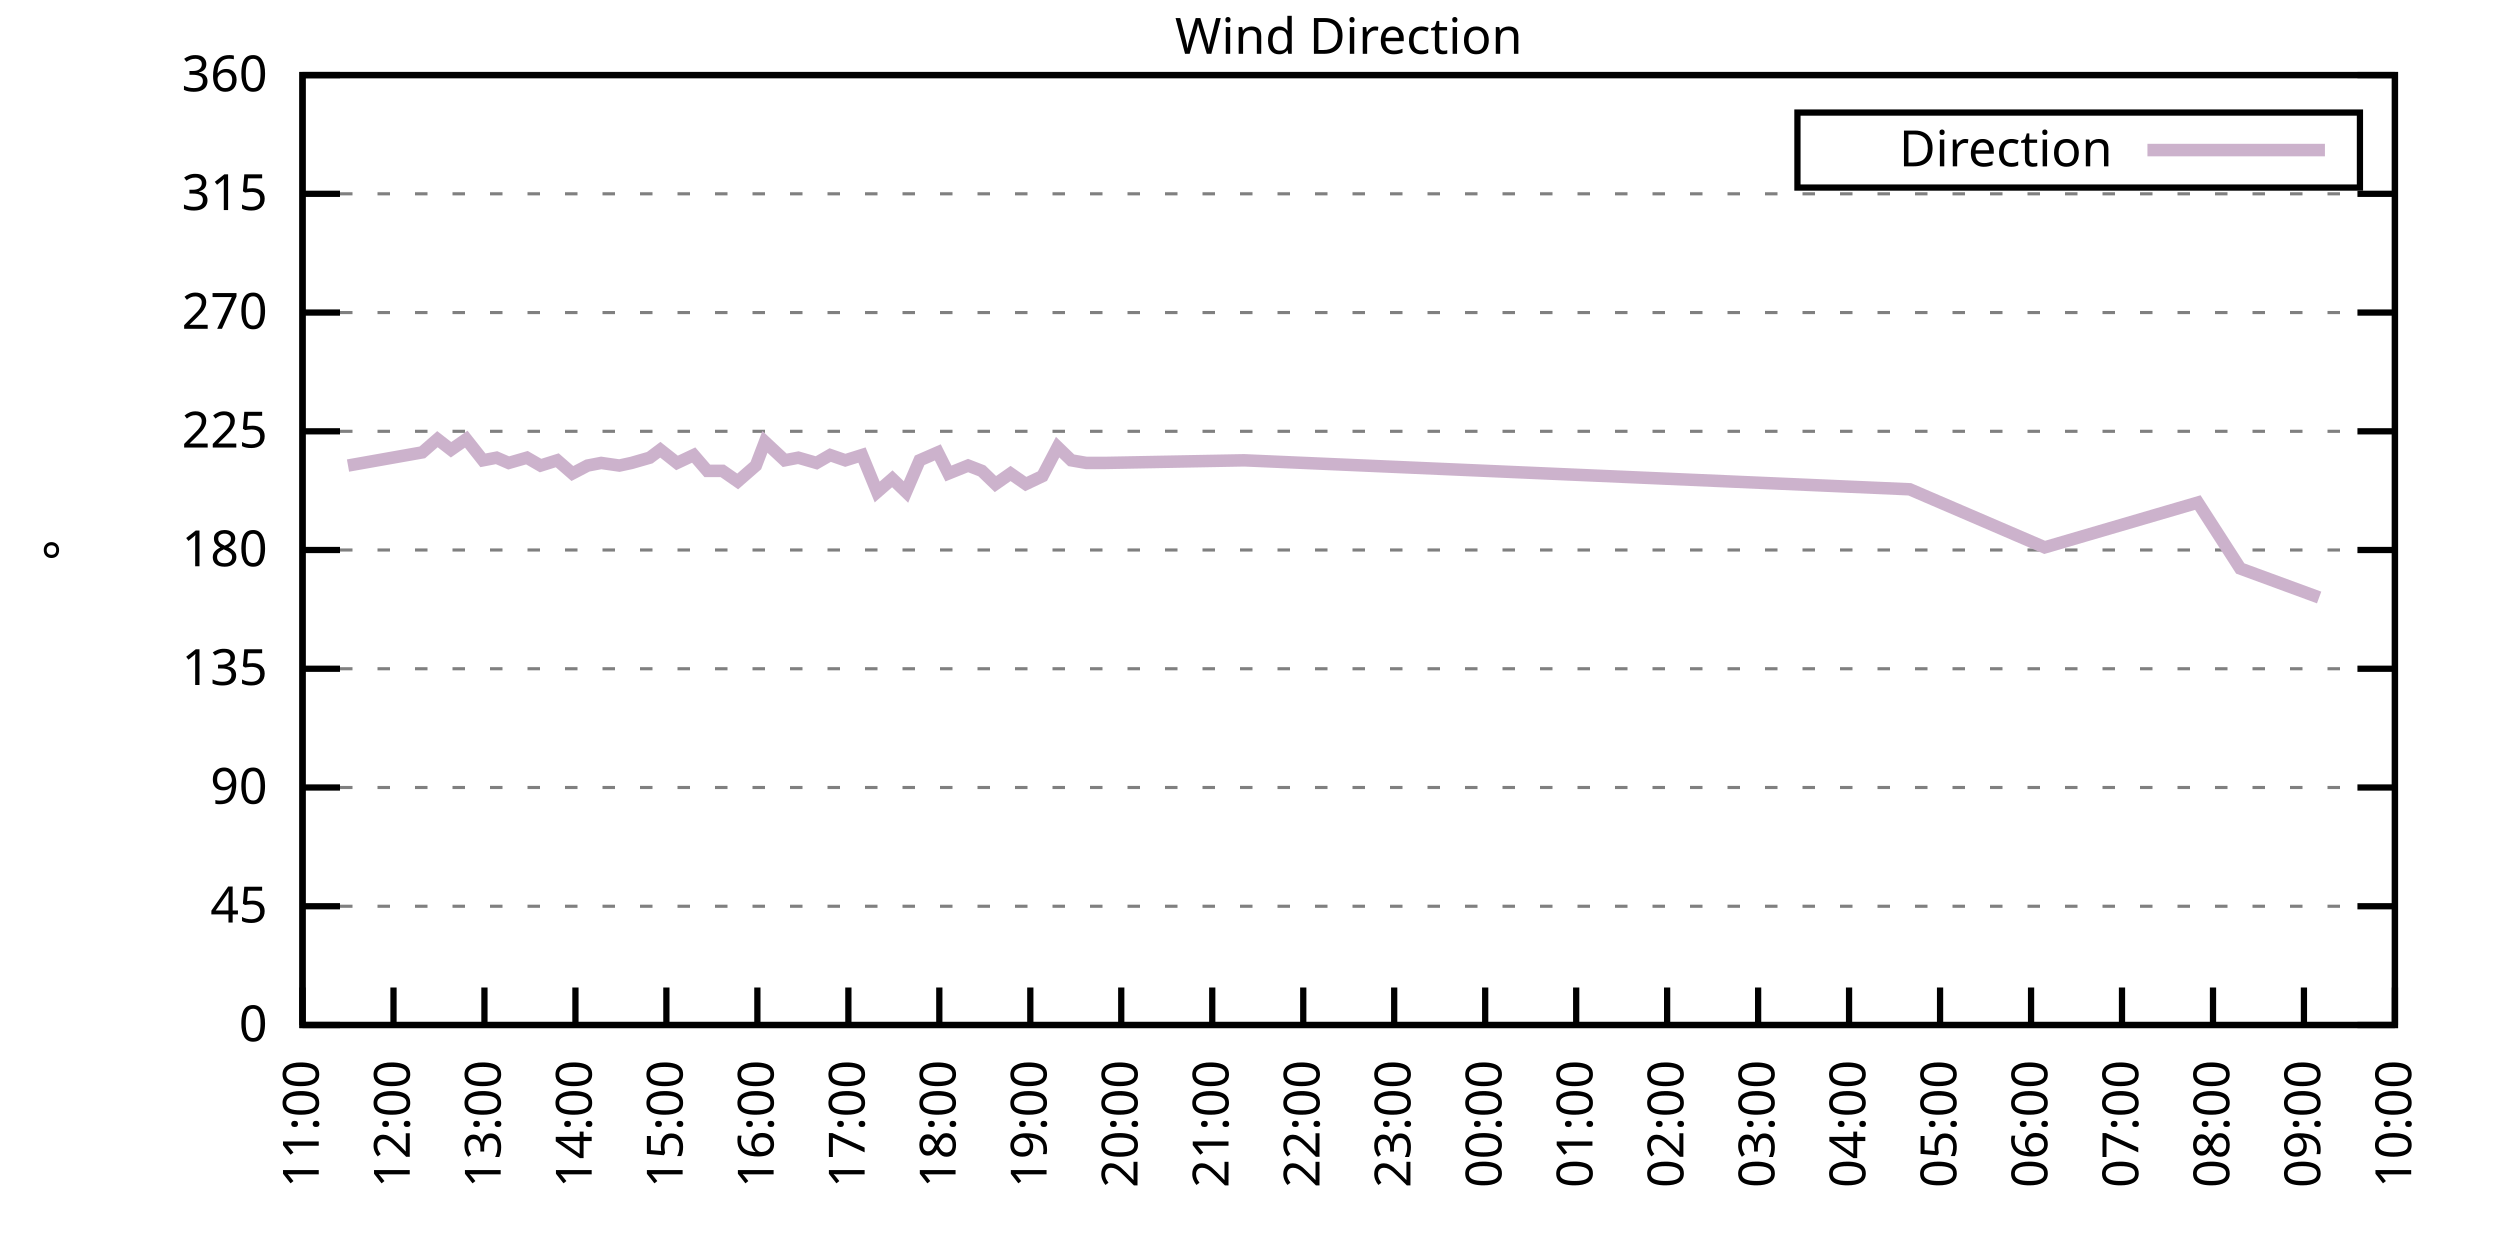
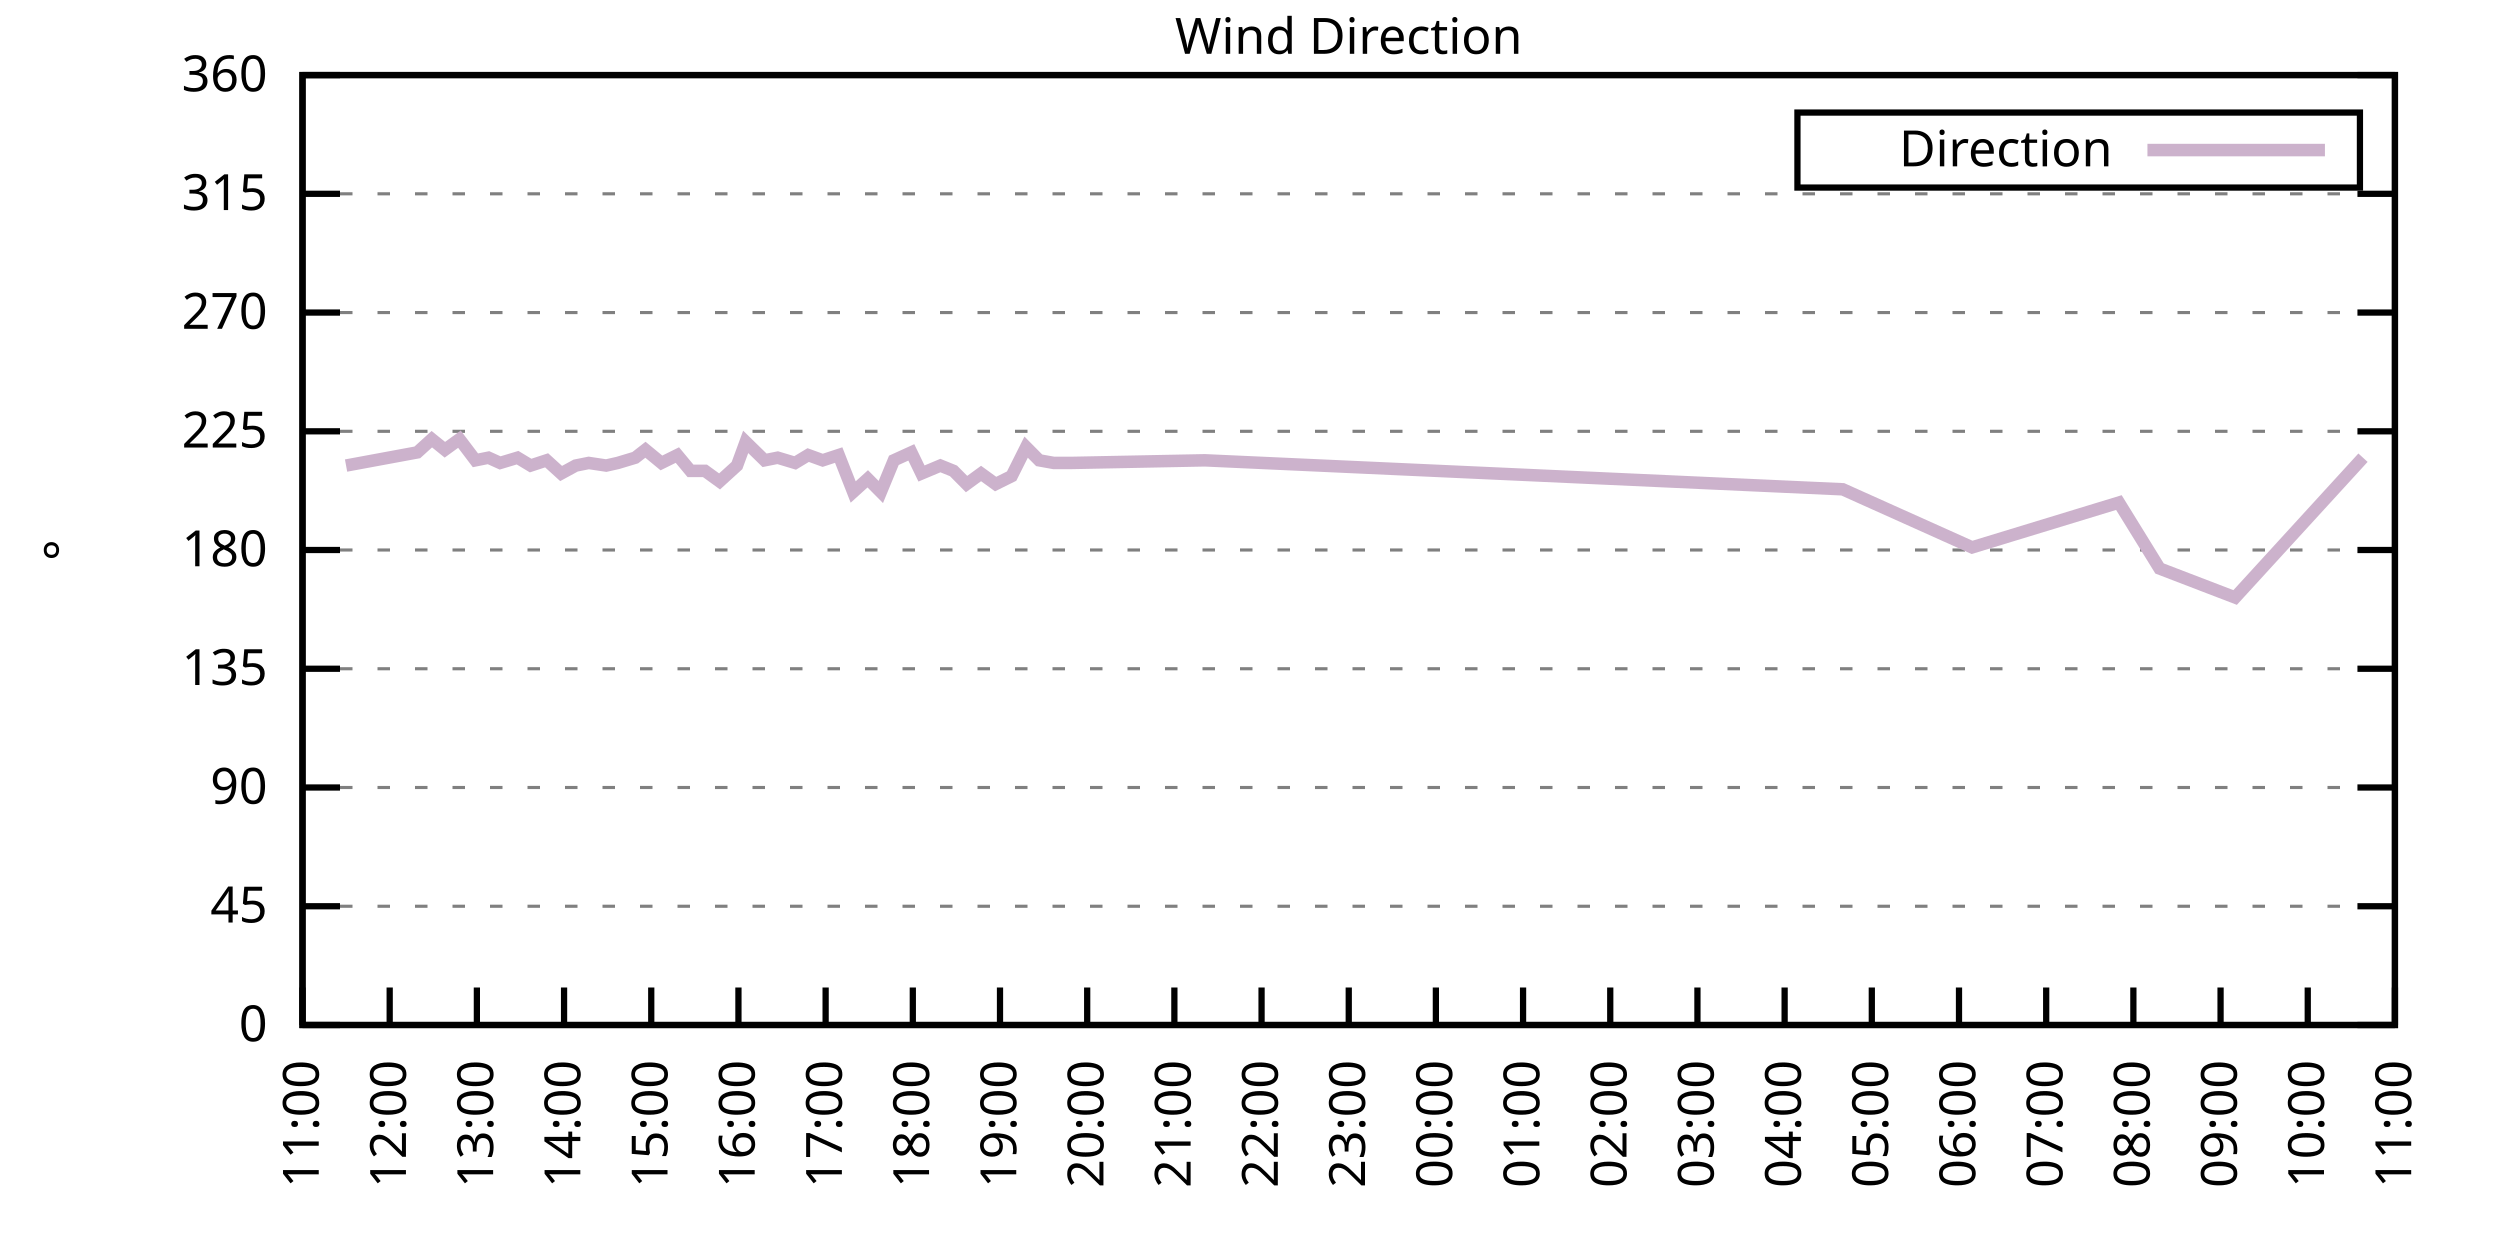
<svg xmlns="http://www.w3.org/2000/svg" xmlns:xlink="http://www.w3.org/1999/xlink" width="400" height="200" viewBox="0 0 400 200">
  <g id="gnuplot_canvas">
    <rect x="0" y="0" width="400" height="200" fill="none" />
    <defs>
      <circle id="gpDot" r="0.5" stroke-width="0.5" stroke="currentColor" />
      <path id="gpPt0" stroke-width="0.333" stroke="currentColor" d="M-1,0 h2 M0,-1 v2" />
      <path id="gpPt1" stroke-width="0.333" stroke="currentColor" d="M-1,-1 L1,1 M1,-1 L-1,1" />
      <path id="gpPt2" stroke-width="0.333" stroke="currentColor" d="M-1,0 L1,0 M0,-1 L0,1 M-1,-1 L1,1 M-1,1 L1,-1" />
      <rect id="gpPt3" stroke-width="0.333" stroke="currentColor" x="-1" y="-1" width="2" height="2" />
      <rect id="gpPt4" stroke-width="0.333" stroke="currentColor" fill="currentColor" x="-1" y="-1" width="2" height="2" />
      <circle id="gpPt5" stroke-width="0.333" stroke="currentColor" cx="0" cy="0" r="1" />
      <use xlink:href="#gpPt5" id="gpPt6" fill="currentColor" stroke="none" />
      <path id="gpPt7" stroke-width="0.333" stroke="currentColor" d="M0,-1.33 L-1.33,0.67 L1.33,0.67 z" />
      <use xlink:href="#gpPt7" id="gpPt8" fill="currentColor" stroke="none" />
      <use xlink:href="#gpPt7" id="gpPt9" stroke="currentColor" transform="rotate(180)" />
      <use xlink:href="#gpPt9" id="gpPt10" fill="currentColor" stroke="none" />
      <use xlink:href="#gpPt3" id="gpPt11" stroke="currentColor" transform="rotate(45)" />
      <use xlink:href="#gpPt11" id="gpPt12" fill="currentColor" stroke="none" />
      <path id="gpPt13" stroke-width="0.333" stroke="currentColor" d="M0,1.330 L1.265,0.411 L0.782,-1.067 L-0.782,-1.076 L-1.265,0.411 z" />
      <use xlink:href="#gpPt13" id="gpPt14" fill="currentColor" stroke="none" />
      <filter id="textbox" filterUnits="objectBoundingBox" x="0" y="0" height="1" width="1">
        <feFlood flood-color="white" flood-opacity="1" result="bgnd" />
        <feComposite in="SourceGraphic" in2="bgnd" operator="atop" />
      </filter>
      <filter id="greybox" filterUnits="objectBoundingBox" x="0" y="0" height="1" width="1">
        <feFlood flood-color="lightgrey" flood-opacity="1" result="grey" />
        <feComposite in="SourceGraphic" in2="grey" operator="atop" />
      </filter>
    </defs>
    <g fill="none" color="white" stroke="currentColor" stroke-width="1.00" stroke-linecap="butt" stroke-linejoin="miter">
</g>
    <g fill="none" color="black" stroke="currentColor" stroke-width="1.00" stroke-linecap="butt" stroke-linejoin="miter">
      <g stroke="none" shape-rendering="crispEdges">
        <polygon fill="rgb(255, 255, 255)" points="48.40,164.00 383.18,164.00 383.18,12.02 48.40,12.02 " />
      </g>
    </g>
    <g fill="none" color="black" stroke="currentColor" stroke-width="1.00" stroke-linecap="butt" stroke-linejoin="miter">
</g>
    <g fill="none" color="black" stroke="black" stroke-width="0.50" stroke-linecap="butt" stroke-linejoin="miter">
</g>
    <g fill="none" color="gray" stroke="currentColor" stroke-width="0.50" stroke-linecap="butt" stroke-linejoin="miter">
      <path stroke="gray" stroke-dasharray="2,4" class="gridline" d="M48.40,164.00 L383.19,164.00  " />
    </g>
    <g fill="none" color="gray" stroke="gray" stroke-width="1.00" stroke-linecap="butt" stroke-linejoin="miter">
</g>
    <g fill="none" color="black" stroke="currentColor" stroke-width="1.00" stroke-linecap="butt" stroke-linejoin="miter">
      <path stroke="black" d="M48.40,164.00 L54.40,164.00 M383.19,164.00 L377.19,164.00  " />
      <g transform="translate(42.80,166.60)" stroke="none" fill="black" font-family="Sans" font-size="8.00" text-anchor="end">
        <text>
          <tspan font-family="Sans"> 0</tspan>
        </text>
      </g>
    </g>
    <g fill="none" color="black" stroke="currentColor" stroke-width="1.00" stroke-linecap="butt" stroke-linejoin="miter">
</g>
    <g fill="none" color="black" stroke="black" stroke-width="0.50" stroke-linecap="butt" stroke-linejoin="miter">
</g>
    <g fill="none" color="gray" stroke="currentColor" stroke-width="0.50" stroke-linecap="butt" stroke-linejoin="miter">
      <path stroke="gray" stroke-dasharray="2,4" class="gridline" d="M48.40,145.00 L383.19,145.00  " />
    </g>
    <g fill="none" color="gray" stroke="gray" stroke-width="1.00" stroke-linecap="butt" stroke-linejoin="miter">
</g>
    <g fill="none" color="black" stroke="currentColor" stroke-width="1.00" stroke-linecap="butt" stroke-linejoin="miter">
      <path stroke="black" d="M48.40,145.00 L54.40,145.00 M383.19,145.00 L377.19,145.00  " />
      <g transform="translate(42.80,147.60)" stroke="none" fill="black" font-family="Sans" font-size="8.00" text-anchor="end">
        <text>
          <tspan font-family="Sans"> 45</tspan>
        </text>
      </g>
    </g>
    <g fill="none" color="black" stroke="currentColor" stroke-width="1.00" stroke-linecap="butt" stroke-linejoin="miter">
</g>
    <g fill="none" color="black" stroke="black" stroke-width="0.50" stroke-linecap="butt" stroke-linejoin="miter">
</g>
    <g fill="none" color="gray" stroke="currentColor" stroke-width="0.50" stroke-linecap="butt" stroke-linejoin="miter">
      <path stroke="gray" stroke-dasharray="2,4" class="gridline" d="M48.40,126.00 L383.19,126.00  " />
    </g>
    <g fill="none" color="gray" stroke="gray" stroke-width="1.00" stroke-linecap="butt" stroke-linejoin="miter">
</g>
    <g fill="none" color="black" stroke="currentColor" stroke-width="1.00" stroke-linecap="butt" stroke-linejoin="miter">
      <path stroke="black" d="M48.40,126.00 L54.40,126.00 M383.19,126.00 L377.19,126.00  " />
      <g transform="translate(42.80,128.60)" stroke="none" fill="black" font-family="Sans" font-size="8.00" text-anchor="end">
        <text>
          <tspan font-family="Sans"> 90</tspan>
        </text>
      </g>
    </g>
    <g fill="none" color="black" stroke="currentColor" stroke-width="1.00" stroke-linecap="butt" stroke-linejoin="miter">
</g>
    <g fill="none" color="black" stroke="black" stroke-width="0.50" stroke-linecap="butt" stroke-linejoin="miter">
</g>
    <g fill="none" color="gray" stroke="currentColor" stroke-width="0.50" stroke-linecap="butt" stroke-linejoin="miter">
      <path stroke="gray" stroke-dasharray="2,4" class="gridline" d="M48.40,107.00 L383.19,107.00  " />
    </g>
    <g fill="none" color="gray" stroke="gray" stroke-width="1.00" stroke-linecap="butt" stroke-linejoin="miter">
</g>
    <g fill="none" color="black" stroke="currentColor" stroke-width="1.00" stroke-linecap="butt" stroke-linejoin="miter">
      <path stroke="black" d="M48.40,107.00 L54.40,107.00 M383.19,107.00 L377.19,107.00  " />
      <g transform="translate(42.80,109.60)" stroke="none" fill="black" font-family="Sans" font-size="8.00" text-anchor="end">
        <text>
          <tspan font-family="Sans"> 135</tspan>
        </text>
      </g>
    </g>
    <g fill="none" color="black" stroke="currentColor" stroke-width="1.00" stroke-linecap="butt" stroke-linejoin="miter">
</g>
    <g fill="none" color="black" stroke="black" stroke-width="0.50" stroke-linecap="butt" stroke-linejoin="miter">
</g>
    <g fill="none" color="gray" stroke="currentColor" stroke-width="0.50" stroke-linecap="butt" stroke-linejoin="miter">
      <path stroke="gray" stroke-dasharray="2,4" class="gridline" d="M48.40,88.00 L383.19,88.00  " />
    </g>
    <g fill="none" color="gray" stroke="gray" stroke-width="1.00" stroke-linecap="butt" stroke-linejoin="miter">
</g>
    <g fill="none" color="black" stroke="currentColor" stroke-width="1.00" stroke-linecap="butt" stroke-linejoin="miter">
      <path stroke="black" d="M48.40,88.00 L54.40,88.00 M383.19,88.00 L377.19,88.00  " />
      <g transform="translate(42.80,90.60)" stroke="none" fill="black" font-family="Sans" font-size="8.00" text-anchor="end">
        <text>
          <tspan font-family="Sans"> 180</tspan>
        </text>
      </g>
    </g>
    <g fill="none" color="black" stroke="currentColor" stroke-width="1.00" stroke-linecap="butt" stroke-linejoin="miter">
</g>
    <g fill="none" color="black" stroke="black" stroke-width="0.50" stroke-linecap="butt" stroke-linejoin="miter">
</g>
    <g fill="none" color="gray" stroke="currentColor" stroke-width="0.50" stroke-linecap="butt" stroke-linejoin="miter">
      <path stroke="gray" stroke-dasharray="2,4" class="gridline" d="M48.40,69.01 L383.19,69.01  " />
    </g>
    <g fill="none" color="gray" stroke="gray" stroke-width="1.00" stroke-linecap="butt" stroke-linejoin="miter">
</g>
    <g fill="none" color="black" stroke="currentColor" stroke-width="1.00" stroke-linecap="butt" stroke-linejoin="miter">
      <path stroke="black" d="M48.40,69.01 L54.40,69.01 M383.19,69.01 L377.19,69.01  " />
      <g transform="translate(42.80,71.61)" stroke="none" fill="black" font-family="Sans" font-size="8.00" text-anchor="end">
        <text>
          <tspan font-family="Sans"> 225</tspan>
        </text>
      </g>
    </g>
    <g fill="none" color="black" stroke="currentColor" stroke-width="1.00" stroke-linecap="butt" stroke-linejoin="miter">
</g>
    <g fill="none" color="black" stroke="black" stroke-width="0.50" stroke-linecap="butt" stroke-linejoin="miter">
</g>
    <g fill="none" color="gray" stroke="currentColor" stroke-width="0.50" stroke-linecap="butt" stroke-linejoin="miter">
      <path stroke="gray" stroke-dasharray="2,4" class="gridline" d="M48.40,50.01 L383.19,50.01  " />
    </g>
    <g fill="none" color="gray" stroke="gray" stroke-width="1.00" stroke-linecap="butt" stroke-linejoin="miter">
</g>
    <g fill="none" color="black" stroke="currentColor" stroke-width="1.00" stroke-linecap="butt" stroke-linejoin="miter">
      <path stroke="black" d="M48.40,50.01 L54.40,50.01 M383.19,50.01 L377.19,50.01  " />
      <g transform="translate(42.80,52.61)" stroke="none" fill="black" font-family="Sans" font-size="8.00" text-anchor="end">
        <text>
          <tspan font-family="Sans"> 270</tspan>
        </text>
      </g>
    </g>
    <g fill="none" color="black" stroke="currentColor" stroke-width="1.00" stroke-linecap="butt" stroke-linejoin="miter">
</g>
    <g fill="none" color="black" stroke="black" stroke-width="0.50" stroke-linecap="butt" stroke-linejoin="miter">
</g>
    <g fill="none" color="gray" stroke="currentColor" stroke-width="0.50" stroke-linecap="butt" stroke-linejoin="miter">
      <path stroke="gray" stroke-dasharray="2,4" class="gridline" d="M48.40,31.01 L383.19,31.01  " />
    </g>
    <g fill="none" color="gray" stroke="gray" stroke-width="1.00" stroke-linecap="butt" stroke-linejoin="miter">
</g>
    <g fill="none" color="black" stroke="currentColor" stroke-width="1.00" stroke-linecap="butt" stroke-linejoin="miter">
      <path stroke="black" d="M48.40,31.01 L54.40,31.01 M383.19,31.01 L377.19,31.01  " />
      <g transform="translate(42.80,33.61)" stroke="none" fill="black" font-family="Sans" font-size="8.00" text-anchor="end">
        <text>
          <tspan font-family="Sans"> 315</tspan>
        </text>
      </g>
    </g>
    <g fill="none" color="black" stroke="currentColor" stroke-width="1.00" stroke-linecap="butt" stroke-linejoin="miter">
</g>
    <g fill="none" color="black" stroke="black" stroke-width="0.50" stroke-linecap="butt" stroke-linejoin="miter">
</g>
    <g fill="none" color="gray" stroke="currentColor" stroke-width="0.50" stroke-linecap="butt" stroke-linejoin="miter">
      <path stroke="gray" stroke-dasharray="2,4" class="gridline" d="M48.40,12.01 L383.19,12.01  " />
    </g>
    <g fill="none" color="gray" stroke="gray" stroke-width="1.00" stroke-linecap="butt" stroke-linejoin="miter">
</g>
    <g fill="none" color="black" stroke="currentColor" stroke-width="1.00" stroke-linecap="butt" stroke-linejoin="miter">
      <path stroke="black" d="M48.40,12.01 L54.40,12.01 M383.19,12.01 L377.19,12.01  " />
      <g transform="translate(42.80,14.61)" stroke="none" fill="black" font-family="Sans" font-size="8.00" text-anchor="end">
        <text>
          <tspan font-family="Sans"> 360</tspan>
        </text>
      </g>
    </g>
    <g fill="none" color="black" stroke="currentColor" stroke-width="1.00" stroke-linecap="butt" stroke-linejoin="miter">
      <path stroke="black" d="M48.40,164.00 L48.40,158.00  " />
      <g transform="translate(51.00,169.60) rotate(270.00)" stroke="none" fill="black" font-family="Sans" font-size="8.00" text-anchor="end">
        <text>
          <tspan font-family="Sans">11:00</tspan>
        </text>
      </g>
    </g>
    <g fill="none" color="black" stroke="currentColor" stroke-width="1.00" stroke-linecap="butt" stroke-linejoin="miter">
-       <path stroke="black" d="M62.96,164.00 L62.96,158.00  " />
-       <g transform="translate(65.56,169.60) rotate(270.00)" stroke="none" fill="black" font-family="Sans" font-size="8.00" text-anchor="end">
+       <path stroke="black" d="M62.35,164.00 L62.35,158.00  " />
+       <g transform="translate(64.95,169.60) rotate(270.00)" stroke="none" fill="black" font-family="Sans" font-size="8.00" text-anchor="end">
        <text>
          <tspan font-family="Sans">12:00</tspan>
        </text>
      </g>
    </g>
    <g fill="none" color="black" stroke="currentColor" stroke-width="1.00" stroke-linecap="butt" stroke-linejoin="miter">
-       <path stroke="black" d="M77.51,164.00 L77.51,158.00  " />
-       <g transform="translate(80.11,169.60) rotate(270.00)" stroke="none" fill="black" font-family="Sans" font-size="8.00" text-anchor="end">
+       <path stroke="black" d="M76.30,164.00 L76.30,158.00  " />
+       <g transform="translate(78.90,169.60) rotate(270.00)" stroke="none" fill="black" font-family="Sans" font-size="8.00" text-anchor="end">
        <text>
          <tspan font-family="Sans">13:00</tspan>
        </text>
      </g>
    </g>
    <g fill="none" color="black" stroke="currentColor" stroke-width="1.00" stroke-linecap="butt" stroke-linejoin="miter">
-       <path stroke="black" d="M92.07,164.00 L92.07,158.00  " />
-       <g transform="translate(94.67,169.60) rotate(270.00)" stroke="none" fill="black" font-family="Sans" font-size="8.00" text-anchor="end">
+       <path stroke="black" d="M90.25,164.00 L90.25,158.00  " />
+       <g transform="translate(92.85,169.60) rotate(270.00)" stroke="none" fill="black" font-family="Sans" font-size="8.00" text-anchor="end">
        <text>
          <tspan font-family="Sans">14:00</tspan>
        </text>
      </g>
    </g>
    <g fill="none" color="black" stroke="currentColor" stroke-width="1.00" stroke-linecap="butt" stroke-linejoin="miter">
-       <path stroke="black" d="M106.62,164.00 L106.62,158.00  " />
-       <g transform="translate(109.22,169.60) rotate(270.00)" stroke="none" fill="black" font-family="Sans" font-size="8.00" text-anchor="end">
+       <path stroke="black" d="M104.20,164.00 L104.20,158.00  " />
+       <g transform="translate(106.80,169.60) rotate(270.00)" stroke="none" fill="black" font-family="Sans" font-size="8.00" text-anchor="end">
        <text>
          <tspan font-family="Sans">15:00</tspan>
        </text>
      </g>
    </g>
    <g fill="none" color="black" stroke="currentColor" stroke-width="1.00" stroke-linecap="butt" stroke-linejoin="miter">
-       <path stroke="black" d="M121.18,164.00 L121.18,158.00  " />
-       <g transform="translate(123.78,169.60) rotate(270.00)" stroke="none" fill="black" font-family="Sans" font-size="8.00" text-anchor="end">
+       <path stroke="black" d="M118.15,164.00 L118.15,158.00  " />
+       <g transform="translate(120.75,169.60) rotate(270.00)" stroke="none" fill="black" font-family="Sans" font-size="8.00" text-anchor="end">
        <text>
          <tspan font-family="Sans">16:00</tspan>
        </text>
      </g>
    </g>
    <g fill="none" color="black" stroke="currentColor" stroke-width="1.00" stroke-linecap="butt" stroke-linejoin="miter">
-       <path stroke="black" d="M135.74,164.00 L135.74,158.00  " />
-       <g transform="translate(138.34,169.60) rotate(270.00)" stroke="none" fill="black" font-family="Sans" font-size="8.00" text-anchor="end">
+       <path stroke="black" d="M132.10,164.00 L132.10,158.00  " />
+       <g transform="translate(134.70,169.60) rotate(270.00)" stroke="none" fill="black" font-family="Sans" font-size="8.00" text-anchor="end">
        <text>
          <tspan font-family="Sans">17:00</tspan>
        </text>
      </g>
    </g>
    <g fill="none" color="black" stroke="currentColor" stroke-width="1.00" stroke-linecap="butt" stroke-linejoin="miter">
-       <path stroke="black" d="M150.29,164.00 L150.29,158.00  " />
-       <g transform="translate(152.89,169.60) rotate(270.00)" stroke="none" fill="black" font-family="Sans" font-size="8.00" text-anchor="end">
+       <path stroke="black" d="M146.05,164.00 L146.05,158.00  " />
+       <g transform="translate(148.65,169.60) rotate(270.00)" stroke="none" fill="black" font-family="Sans" font-size="8.00" text-anchor="end">
        <text>
          <tspan font-family="Sans">18:00</tspan>
        </text>
      </g>
    </g>
    <g fill="none" color="black" stroke="currentColor" stroke-width="1.00" stroke-linecap="butt" stroke-linejoin="miter">
-       <path stroke="black" d="M164.85,164.00 L164.85,158.00  " />
-       <g transform="translate(167.45,169.60) rotate(270.00)" stroke="none" fill="black" font-family="Sans" font-size="8.00" text-anchor="end">
+       <path stroke="black" d="M160.00,164.00 L160.00,158.00  " />
+       <g transform="translate(162.60,169.60) rotate(270.00)" stroke="none" fill="black" font-family="Sans" font-size="8.00" text-anchor="end">
        <text>
          <tspan font-family="Sans">19:00</tspan>
        </text>
      </g>
    </g>
    <g fill="none" color="black" stroke="currentColor" stroke-width="1.00" stroke-linecap="butt" stroke-linejoin="miter">
-       <path stroke="black" d="M179.40,164.00 L179.40,158.00  " />
-       <g transform="translate(182.00,169.60) rotate(270.00)" stroke="none" fill="black" font-family="Sans" font-size="8.00" text-anchor="end">
+       <path stroke="black" d="M173.95,164.00 L173.95,158.00  " />
+       <g transform="translate(176.55,169.60) rotate(270.00)" stroke="none" fill="black" font-family="Sans" font-size="8.00" text-anchor="end">
        <text>
          <tspan font-family="Sans">20:00</tspan>
        </text>
      </g>
    </g>
    <g fill="none" color="black" stroke="currentColor" stroke-width="1.00" stroke-linecap="butt" stroke-linejoin="miter">
-       <path stroke="black" d="M193.96,164.00 L193.96,158.00  " />
-       <g transform="translate(196.56,169.60) rotate(270.00)" stroke="none" fill="black" font-family="Sans" font-size="8.00" text-anchor="end">
+       <path stroke="black" d="M187.90,164.00 L187.90,158.00  " />
+       <g transform="translate(190.50,169.60) rotate(270.00)" stroke="none" fill="black" font-family="Sans" font-size="8.00" text-anchor="end">
        <text>
          <tspan font-family="Sans">21:00</tspan>
        </text>
      </g>
    </g>
    <g fill="none" color="black" stroke="currentColor" stroke-width="1.00" stroke-linecap="butt" stroke-linejoin="miter">
-       <path stroke="black" d="M208.52,164.00 L208.52,158.00  " />
-       <g transform="translate(211.12,169.60) rotate(270.00)" stroke="none" fill="black" font-family="Sans" font-size="8.00" text-anchor="end">
+       <path stroke="black" d="M201.85,164.00 L201.85,158.00  " />
+       <g transform="translate(204.45,169.60) rotate(270.00)" stroke="none" fill="black" font-family="Sans" font-size="8.00" text-anchor="end">
        <text>
          <tspan font-family="Sans">22:00</tspan>
        </text>
      </g>
    </g>
    <g fill="none" color="black" stroke="currentColor" stroke-width="1.00" stroke-linecap="butt" stroke-linejoin="miter">
-       <path stroke="black" d="M223.07,164.00 L223.07,158.00  " />
-       <g transform="translate(225.67,169.60) rotate(270.00)" stroke="none" fill="black" font-family="Sans" font-size="8.00" text-anchor="end">
+       <path stroke="black" d="M215.80,164.00 L215.80,158.00  " />
+       <g transform="translate(218.40,169.60) rotate(270.00)" stroke="none" fill="black" font-family="Sans" font-size="8.00" text-anchor="end">
        <text>
          <tspan font-family="Sans">23:00</tspan>
        </text>
      </g>
    </g>
    <g fill="none" color="black" stroke="currentColor" stroke-width="1.00" stroke-linecap="butt" stroke-linejoin="miter">
-       <path stroke="black" d="M237.63,164.00 L237.63,158.00  " />
-       <g transform="translate(240.23,169.60) rotate(270.00)" stroke="none" fill="black" font-family="Sans" font-size="8.00" text-anchor="end">
+       <path stroke="black" d="M229.74,164.00 L229.74,158.00  " />
+       <g transform="translate(232.34,169.60) rotate(270.00)" stroke="none" fill="black" font-family="Sans" font-size="8.00" text-anchor="end">
        <text>
          <tspan font-family="Sans">00:00</tspan>
        </text>
      </g>
    </g>
    <g fill="none" color="black" stroke="currentColor" stroke-width="1.00" stroke-linecap="butt" stroke-linejoin="miter">
-       <path stroke="black" d="M252.19,164.00 L252.19,158.00  " />
-       <g transform="translate(254.79,169.60) rotate(270.00)" stroke="none" fill="black" font-family="Sans" font-size="8.00" text-anchor="end">
+       <path stroke="black" d="M243.69,164.00 L243.69,158.00  " />
+       <g transform="translate(246.29,169.60) rotate(270.00)" stroke="none" fill="black" font-family="Sans" font-size="8.00" text-anchor="end">
        <text>
          <tspan font-family="Sans">01:00</tspan>
        </text>
      </g>
    </g>
    <g fill="none" color="black" stroke="currentColor" stroke-width="1.00" stroke-linecap="butt" stroke-linejoin="miter">
-       <path stroke="black" d="M266.74,164.00 L266.74,158.00  " />
-       <g transform="translate(269.34,169.60) rotate(270.00)" stroke="none" fill="black" font-family="Sans" font-size="8.00" text-anchor="end">
+       <path stroke="black" d="M257.64,164.00 L257.64,158.00  " />
+       <g transform="translate(260.24,169.60) rotate(270.00)" stroke="none" fill="black" font-family="Sans" font-size="8.00" text-anchor="end">
        <text>
          <tspan font-family="Sans">02:00</tspan>
        </text>
      </g>
    </g>
    <g fill="none" color="black" stroke="currentColor" stroke-width="1.00" stroke-linecap="butt" stroke-linejoin="miter">
-       <path stroke="black" d="M281.30,164.00 L281.30,158.00  " />
-       <g transform="translate(283.90,169.60) rotate(270.00)" stroke="none" fill="black" font-family="Sans" font-size="8.00" text-anchor="end">
+       <path stroke="black" d="M271.59,164.00 L271.59,158.00  " />
+       <g transform="translate(274.19,169.60) rotate(270.00)" stroke="none" fill="black" font-family="Sans" font-size="8.00" text-anchor="end">
        <text>
          <tspan font-family="Sans">03:00</tspan>
        </text>
      </g>
    </g>
    <g fill="none" color="black" stroke="currentColor" stroke-width="1.00" stroke-linecap="butt" stroke-linejoin="miter">
-       <path stroke="black" d="M295.85,164.00 L295.85,158.00  " />
-       <g transform="translate(298.45,169.60) rotate(270.00)" stroke="none" fill="black" font-family="Sans" font-size="8.00" text-anchor="end">
+       <path stroke="black" d="M285.54,164.00 L285.54,158.00  " />
+       <g transform="translate(288.14,169.60) rotate(270.00)" stroke="none" fill="black" font-family="Sans" font-size="8.00" text-anchor="end">
        <text>
          <tspan font-family="Sans">04:00</tspan>
        </text>
      </g>
    </g>
    <g fill="none" color="black" stroke="currentColor" stroke-width="1.00" stroke-linecap="butt" stroke-linejoin="miter">
-       <path stroke="black" d="M310.41,164.00 L310.41,158.00  " />
-       <g transform="translate(313.01,169.60) rotate(270.00)" stroke="none" fill="black" font-family="Sans" font-size="8.00" text-anchor="end">
+       <path stroke="black" d="M299.49,164.00 L299.49,158.00  " />
+       <g transform="translate(302.09,169.60) rotate(270.00)" stroke="none" fill="black" font-family="Sans" font-size="8.00" text-anchor="end">
        <text>
          <tspan font-family="Sans">05:00</tspan>
        </text>
      </g>
    </g>
    <g fill="none" color="black" stroke="currentColor" stroke-width="1.00" stroke-linecap="butt" stroke-linejoin="miter">
-       <path stroke="black" d="M324.97,164.00 L324.97,158.00  " />
-       <g transform="translate(327.57,169.60) rotate(270.00)" stroke="none" fill="black" font-family="Sans" font-size="8.00" text-anchor="end">
+       <path stroke="black" d="M313.44,164.00 L313.44,158.00  " />
+       <g transform="translate(316.04,169.60) rotate(270.00)" stroke="none" fill="black" font-family="Sans" font-size="8.00" text-anchor="end">
        <text>
          <tspan font-family="Sans">06:00</tspan>
        </text>
      </g>
    </g>
    <g fill="none" color="black" stroke="currentColor" stroke-width="1.00" stroke-linecap="butt" stroke-linejoin="miter">
-       <path stroke="black" d="M339.52,164.00 L339.52,158.00  " />
-       <g transform="translate(342.12,169.60) rotate(270.00)" stroke="none" fill="black" font-family="Sans" font-size="8.00" text-anchor="end">
+       <path stroke="black" d="M327.39,164.00 L327.39,158.00  " />
+       <g transform="translate(329.99,169.60) rotate(270.00)" stroke="none" fill="black" font-family="Sans" font-size="8.00" text-anchor="end">
        <text>
          <tspan font-family="Sans">07:00</tspan>
        </text>
      </g>
    </g>
    <g fill="none" color="black" stroke="currentColor" stroke-width="1.00" stroke-linecap="butt" stroke-linejoin="miter">
-       <path stroke="black" d="M354.08,164.00 L354.08,158.00  " />
-       <g transform="translate(356.68,169.60) rotate(270.00)" stroke="none" fill="black" font-family="Sans" font-size="8.00" text-anchor="end">
+       <path stroke="black" d="M341.34,164.00 L341.34,158.00  " />
+       <g transform="translate(343.94,169.60) rotate(270.00)" stroke="none" fill="black" font-family="Sans" font-size="8.00" text-anchor="end">
        <text>
          <tspan font-family="Sans">08:00</tspan>
        </text>
      </g>
    </g>
    <g fill="none" color="black" stroke="currentColor" stroke-width="1.00" stroke-linecap="butt" stroke-linejoin="miter">
-       <path stroke="black" d="M368.63,164.00 L368.63,158.00  " />
-       <g transform="translate(371.23,169.60) rotate(270.00)" stroke="none" fill="black" font-family="Sans" font-size="8.00" text-anchor="end">
+       <path stroke="black" d="M355.29,164.00 L355.29,158.00  " />
+       <g transform="translate(357.89,169.60) rotate(270.00)" stroke="none" fill="black" font-family="Sans" font-size="8.00" text-anchor="end">
        <text>
          <tspan font-family="Sans">09:00</tspan>
+         </text>
+       </g>
+     </g>
+     <g fill="none" color="black" stroke="currentColor" stroke-width="1.00" stroke-linecap="butt" stroke-linejoin="miter">
+       <path stroke="black" d="M369.24,164.00 L369.24,158.00  " />
+       <g transform="translate(371.84,169.60) rotate(270.00)" stroke="none" fill="black" font-family="Sans" font-size="8.00" text-anchor="end">
+         <text>
+           <tspan font-family="Sans">10:00</tspan>
        </text>
      </g>
    </g>
    <g fill="none" color="black" stroke="currentColor" stroke-width="1.00" stroke-linecap="butt" stroke-linejoin="miter">
      <path stroke="black" d="M383.19,164.00 L383.19,158.00  " />
      <g transform="translate(385.79,169.60) rotate(270.00)" stroke="none" fill="black" font-family="Sans" font-size="8.00" text-anchor="end">
        <text>
-           <tspan font-family="Sans">10:00</tspan>
+           <tspan font-family="Sans">11:00</tspan>
        </text>
      </g>
    </g>
    <g fill="none" color="black" stroke="currentColor" stroke-width="1.00" stroke-linecap="butt" stroke-linejoin="miter">
</g>
    <g fill="none" color="black" stroke="currentColor" stroke-width="1.00" stroke-linecap="butt" stroke-linejoin="miter">
      <path stroke="black" d="M48.40,12.01 L48.40,164.00 L383.19,164.00 L383.19,12.01 L48.40,12.01 Z  " />
    </g>
    <g fill="none" color="black" stroke="currentColor" stroke-width="1.00" stroke-linecap="butt" stroke-linejoin="miter">
</g>
    <g fill="none" color="black" stroke="currentColor" stroke-width="1.00" stroke-linecap="butt" stroke-linejoin="miter">
      <path stroke="black" d="M287.59,30.01 L287.59,18.01 L377.59,18.01 L377.59,30.01 L287.59,30.01 Z  " />
    </g>
    <g id="Wind_direction_plot_1">
      <g fill="none" color="white" stroke="black" stroke-width="2.00" stroke-linecap="butt" stroke-linejoin="miter">
</g>
      <g fill="none" color="black" stroke="currentColor" stroke-width="2.00" stroke-linecap="butt" stroke-linejoin="miter">
        <g transform="translate(337.99,26.61)" stroke="none" fill="black" font-family="Sans" font-size="8.00" text-anchor="end">
          <text>
            <tspan font-family="Sans">Direction</tspan>
          </text>
        </g>
      </g>
      <g fill="none" color="black" stroke="currentColor" stroke-width="2.00" stroke-linecap="butt" stroke-linejoin="miter">
-         <path stroke="rgb(204, 178, 204)" d="M343.59,24.01 L371.99,24.01 M55.68,74.49 L67.57,72.38 L69.99,70.27 L72.17,71.96 L74.60,70.27 L77.27,73.65   L79.45,73.23 L81.39,74.07 L84.31,73.23 L86.49,74.49 L89.16,73.65 L91.58,75.76 L94.01,74.49 L96.19,74.07   L99.10,74.49 L101.04,74.07 L103.96,73.23 L105.65,71.96 L108.32,74.07 L110.99,72.81 L113.17,75.34 L115.60,75.34   L118.03,77.03 L120.94,74.49 L122.39,70.70 L125.55,73.65 L127.73,73.23 L130.64,74.07 L132.83,72.81 L135.25,73.65   L137.92,72.81 L140.35,78.72 L142.77,76.61 L144.96,78.72 L147.14,73.65 L150.05,72.38 L151.75,75.76 L154.90,74.49   L157.09,75.34 L159.27,77.45 L161.69,75.76 L164.12,77.45 L166.79,76.18 L169.22,71.54 L171.40,73.65 L173.82,74.07   L176.74,74.07 L199.06,73.65 L305.56,78.29 L327.15,87.58 L351.65,80.41 L358.44,90.96 L371.06,95.60  " />
+         <path stroke="rgb(204, 178, 204)" d="M343.59,24.01 L371.99,24.01 M55.37,74.49 L66.77,72.38 L69.09,70.27 L71.18,71.96 L73.51,70.27 L76.07,73.65   L78.16,73.23 L80.02,74.07 L82.81,73.23 L84.90,74.49 L87.46,73.65 L89.78,75.76 L92.11,74.49 L94.20,74.07   L96.99,74.49 L98.85,74.07 L101.64,73.23 L103.27,71.96 L105.83,74.07 L108.38,72.81 L110.48,75.34 L112.80,75.34   L115.13,77.03 L117.92,74.49 L119.31,70.70 L122.33,73.65 L124.43,73.23 L127.22,74.07 L129.31,72.81 L131.63,73.65   L134.19,72.81 L136.51,78.72 L138.84,76.61 L140.93,78.72 L143.02,73.65 L145.81,72.38 L147.44,75.76 L150.46,74.49   L152.56,75.34 L154.65,77.45 L156.97,75.76 L159.30,77.45 L161.86,76.18 L164.18,71.54 L166.27,73.65 L168.60,74.07   L171.39,74.07 L192.78,73.65 L294.84,78.29 L315.53,87.58 L339.02,80.41 L345.53,90.96 L357.62,95.60 L378.08,73.23    " />
      </g>
    </g>
    <g fill="none" color="black" stroke="currentColor" stroke-width="2.00" stroke-linecap="butt" stroke-linejoin="miter">
</g>
    <g fill="none" color="black" stroke="black" stroke-width="1.00" stroke-linecap="butt" stroke-linejoin="miter">
</g>
    <g fill="none" color="black" stroke="currentColor" stroke-width="1.00" stroke-linecap="butt" stroke-linejoin="miter">
      <path stroke="black" d="M48.40,12.01 L48.40,164.00 L383.19,164.00 L383.19,12.01 L48.40,12.01 Z  " />
      <g transform="translate(12.80,88.01) rotate(270.00)" stroke="none" fill="black" font-family="Sans" font-size="8.00" text-anchor="middle">
        <text>
          <tspan font-family="Sans">°</tspan>
        </text>
      </g>
    </g>
    <g fill="none" color="black" stroke="currentColor" stroke-width="1.00" stroke-linecap="butt" stroke-linejoin="miter">
</g>
    <g fill="none" color="black" stroke="currentColor" stroke-width="1.00" stroke-linecap="butt" stroke-linejoin="miter">
      <g transform="translate(215.79,8.61)" stroke="none" fill="black" font-family="Sans" font-size="8.00" text-anchor="middle">
        <text>
          <tspan font-family="Sans">Wind Direction</tspan>
        </text>
      </g>
    </g>
    <g fill="none" color="black" stroke="currentColor" stroke-width="1.00" stroke-linecap="butt" stroke-linejoin="miter">
</g>
  </g>
</svg>
